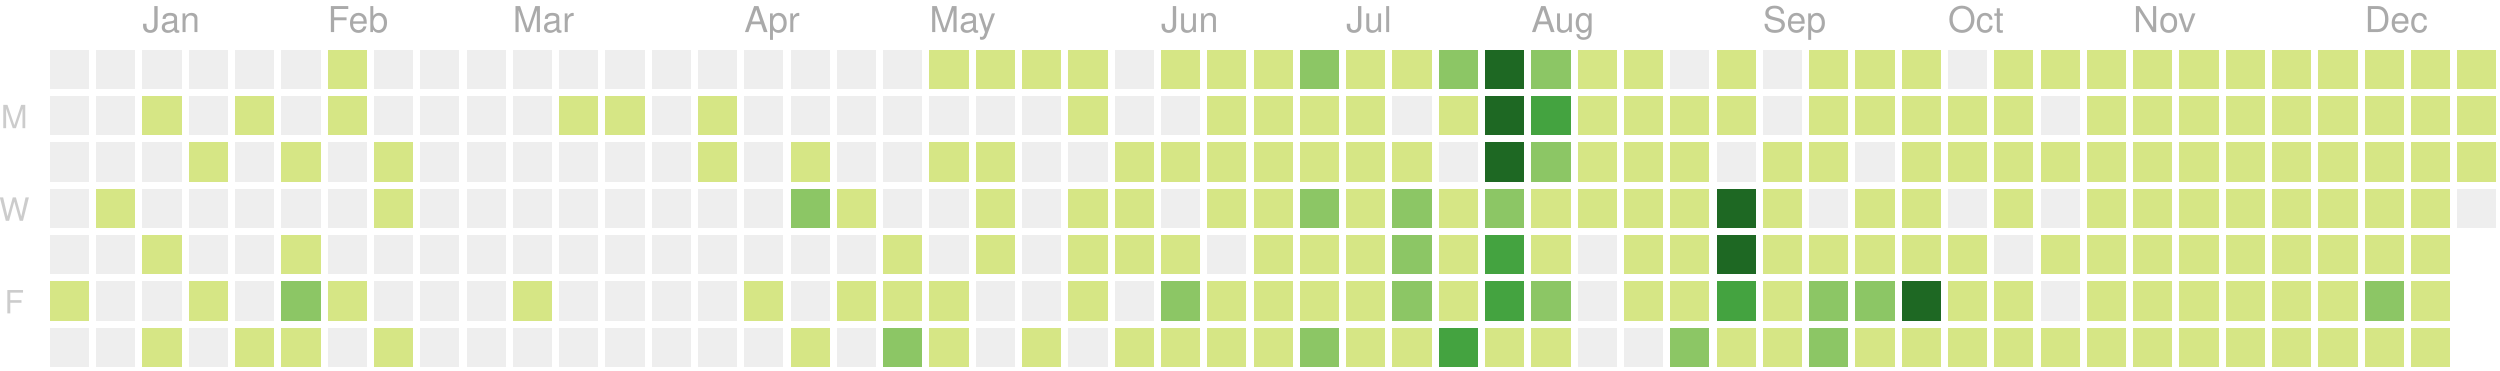
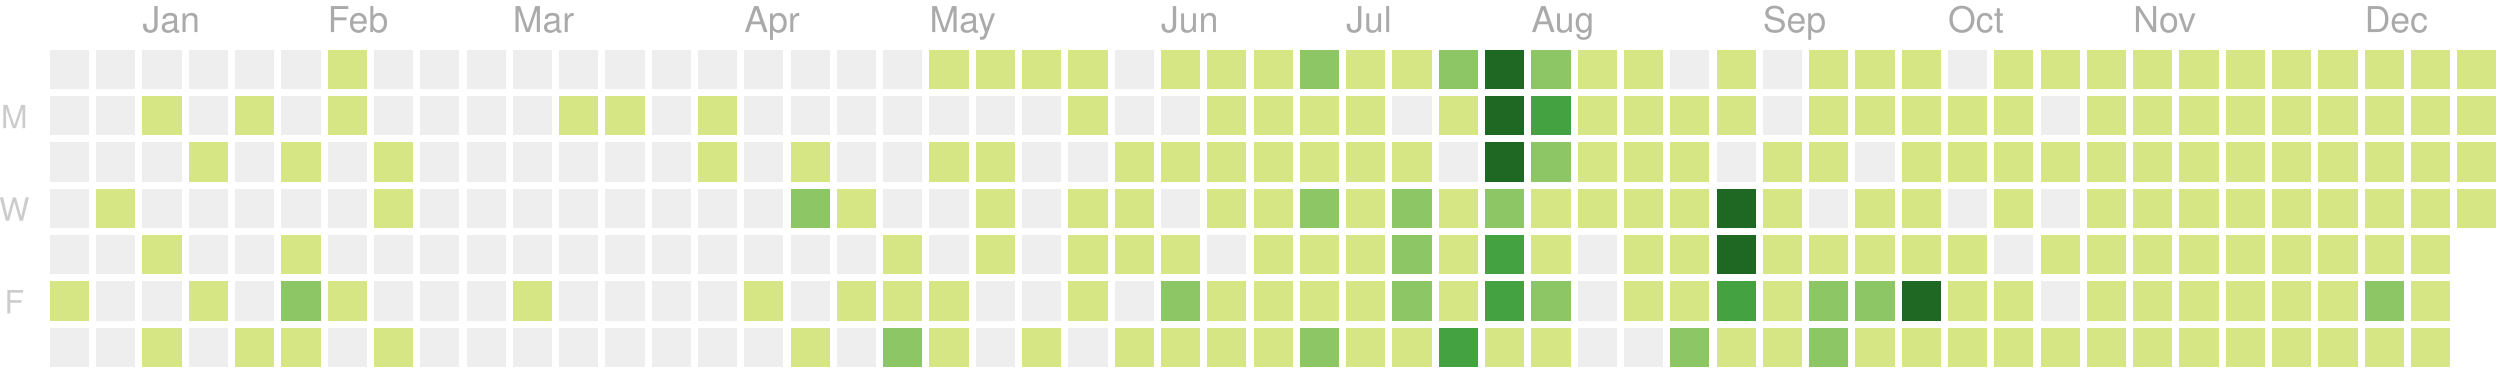
<svg xmlns="http://www.w3.org/2000/svg" version="1.1" width="702" height="104">
  <rect style="fill:#eeeeee;shape-rendering:crispedges;" data-score="0" data-date="2019-12-22" x="14" y="14" width="11" height="11" />
  <rect style="fill:#eeeeee;shape-rendering:crispedges;" data-score="0" data-date="2019-12-29" x="27" y="14" width="11" height="11" />
  <rect style="fill:#eeeeee;shape-rendering:crispedges;" data-score="0" data-date="2020-01-05" x="40" y="14" width="11" height="11" />
  <rect style="fill:#eeeeee;shape-rendering:crispedges;" data-score="0" data-date="2020-01-12" x="53" y="14" width="11" height="11" />
  <rect style="fill:#eeeeee;shape-rendering:crispedges;" data-score="0" data-date="2020-01-19" x="66" y="14" width="11" height="11" />
  <rect style="fill:#eeeeee;shape-rendering:crispedges;" data-score="0" data-date="2020-01-26" x="79" y="14" width="11" height="11" />
  <rect style="fill:#d6e685;shape-rendering:crispedges;" data-score="2" data-date="2020-02-02" x="92" y="14" width="11" height="11" />
  <rect style="fill:#eeeeee;shape-rendering:crispedges;" data-score="0" data-date="2020-02-09" x="105" y="14" width="11" height="11" />
  <rect style="fill:#eeeeee;shape-rendering:crispedges;" data-score="0" data-date="2020-02-16" x="118" y="14" width="11" height="11" />
  <rect style="fill:#eeeeee;shape-rendering:crispedges;" data-score="0" data-date="2020-02-23" x="131" y="14" width="11" height="11" />
  <rect style="fill:#eeeeee;shape-rendering:crispedges;" data-score="0" data-date="2020-03-01" x="144" y="14" width="11" height="11" />
  <rect style="fill:#eeeeee;shape-rendering:crispedges;" data-score="0" data-date="2020-03-08" x="157" y="14" width="11" height="11" />
  <rect style="fill:#eeeeee;shape-rendering:crispedges;" data-score="0" data-date="2020-03-15" x="170" y="14" width="11" height="11" />
  <rect style="fill:#eeeeee;shape-rendering:crispedges;" data-score="0" data-date="2020-03-22" x="183" y="14" width="11" height="11" />
  <rect style="fill:#eeeeee;shape-rendering:crispedges;" data-score="0" data-date="2020-03-29" x="196" y="14" width="11" height="11" />
  <rect style="fill:#eeeeee;shape-rendering:crispedges;" data-score="0" data-date="2020-04-05" x="209" y="14" width="11" height="11" />
  <rect style="fill:#eeeeee;shape-rendering:crispedges;" data-score="0" data-date="2020-04-12" x="222" y="14" width="11" height="11" />
  <rect style="fill:#eeeeee;shape-rendering:crispedges;" data-score="0" data-date="2020-04-19" x="235" y="14" width="11" height="11" />
  <rect style="fill:#eeeeee;shape-rendering:crispedges;" data-score="0" data-date="2020-04-26" x="248" y="14" width="11" height="11" />
  <rect style="fill:#d6e685;shape-rendering:crispedges;" data-score="20" data-date="2020-05-03" x="261" y="14" width="11" height="11" />
  <rect style="fill:#d6e685;shape-rendering:crispedges;" data-score="4" data-date="2020-05-10" x="274" y="14" width="11" height="11" />
  <rect style="fill:#d6e685;shape-rendering:crispedges;" data-score="4" data-date="2020-05-17" x="287" y="14" width="11" height="11" />
  <rect style="fill:#d6e685;shape-rendering:crispedges;" data-score="3" data-date="2020-05-24" x="300" y="14" width="11" height="11" />
  <rect style="fill:#eeeeee;shape-rendering:crispedges;" data-score="0" data-date="2020-05-31" x="313" y="14" width="11" height="11" />
  <rect style="fill:#d6e685;shape-rendering:crispedges;" data-score="25" data-date="2020-06-07" x="326" y="14" width="11" height="11" />
  <rect style="fill:#d6e685;shape-rendering:crispedges;" data-score="20" data-date="2020-06-14" x="339" y="14" width="11" height="11" />
  <rect style="fill:#d6e685;shape-rendering:crispedges;" data-score="8" data-date="2020-06-21" x="352" y="14" width="11" height="11" />
  <rect style="fill:#8cc665;shape-rendering:crispedges;" data-score="28" data-date="2020-06-28" x="365" y="14" width="11" height="11" />
  <rect style="fill:#d6e685;shape-rendering:crispedges;" data-score="20" data-date="2020-07-05" x="378" y="14" width="11" height="11" />
  <rect style="fill:#d6e685;shape-rendering:crispedges;" data-score="3" data-date="2020-07-12" x="391" y="14" width="11" height="11" />
  <rect style="fill:#8cc665;shape-rendering:crispedges;" data-score="45" data-date="2020-07-19" x="404" y="14" width="11" height="11" />
  <rect style="fill:#1e6823;shape-rendering:crispedges;" data-score="84" data-date="2020-07-26" x="417" y="14" width="11" height="11" />
  <rect style="fill:#8cc665;shape-rendering:crispedges;" data-score="41" data-date="2020-08-02" x="430" y="14" width="11" height="11" />
  <rect style="fill:#d6e685;shape-rendering:crispedges;" data-score="13" data-date="2020-08-09" x="443" y="14" width="11" height="11" />
  <rect style="fill:#d6e685;shape-rendering:crispedges;" data-score="13" data-date="2020-08-16" x="456" y="14" width="11" height="11" />
  <rect style="fill:#eeeeee;shape-rendering:crispedges;" data-score="0" data-date="2020-08-23" x="469" y="14" width="11" height="11" />
  <rect style="fill:#d6e685;shape-rendering:crispedges;" data-score="5" data-date="2020-08-30" x="482" y="14" width="11" height="11" />
  <rect style="fill:#eeeeee;shape-rendering:crispedges;" data-score="0" data-date="2020-09-06" x="495" y="14" width="11" height="11" />
  <rect style="fill:#d6e685;shape-rendering:crispedges;" data-score="2" data-date="2020-09-13" x="508" y="14" width="11" height="11" />
  <rect style="fill:#d6e685;shape-rendering:crispedges;" data-score="17" data-date="2020-09-20" x="521" y="14" width="11" height="11" />
  <rect style="fill:#d6e685;shape-rendering:crispedges;" data-score="6" data-date="2020-09-27" x="534" y="14" width="11" height="11" />
  <rect style="fill:#eeeeee;shape-rendering:crispedges;" data-score="0" data-date="2020-10-04" x="547" y="14" width="11" height="11" />
  <rect style="fill:#d6e685;shape-rendering:crispedges;" data-score="1" data-date="2020-10-11" x="560" y="14" width="11" height="11" />
  <rect style="fill:#d6e685;shape-rendering:crispedges;" data-score="18" data-date="2020-10-18" x="573" y="14" width="11" height="11" />
  <rect style="fill:#d6e685;shape-rendering:crispedges;" data-score="11" data-date="2020-10-25" x="586" y="14" width="11" height="11" />
  <rect style="fill:#d6e685;shape-rendering:crispedges;" data-score="1" data-date="2020-11-01" x="599" y="14" width="11" height="11" />
  <rect style="fill:#d6e685;shape-rendering:crispedges;" data-score="1" data-date="2020-11-08" x="612" y="14" width="11" height="11" />
  <rect style="fill:#d6e685;shape-rendering:crispedges;" data-score="14" data-date="2020-11-15" x="625" y="14" width="11" height="11" />
  <rect style="fill:#d6e685;shape-rendering:crispedges;" data-score="4" data-date="2020-11-22" x="638" y="14" width="11" height="11" />
  <rect style="fill:#d6e685;shape-rendering:crispedges;" data-score="1" data-date="2020-11-29" x="651" y="14" width="11" height="11" />
  <rect style="fill:#d6e685;shape-rendering:crispedges;" data-score="1" data-date="2020-12-06" x="664" y="14" width="11" height="11" />
  <rect style="fill:#d6e685;shape-rendering:crispedges;" data-score="17" data-date="2020-12-13" x="677" y="14" width="11" height="11" />
  <rect style="fill:#d6e685;shape-rendering:crispedges;" data-score="3" data-date="2020-12-20" x="690" y="14" width="11" height="11" />
  <rect style="fill:#eeeeee;shape-rendering:crispedges;" data-score="0" data-date="2019-12-23" x="14" y="27" width="11" height="11" />
  <rect style="fill:#eeeeee;shape-rendering:crispedges;" data-score="0" data-date="2019-12-30" x="27" y="27" width="11" height="11" />
  <rect style="fill:#d6e685;shape-rendering:crispedges;" data-score="2" data-date="2020-01-06" x="40" y="27" width="11" height="11" />
  <rect style="fill:#eeeeee;shape-rendering:crispedges;" data-score="0" data-date="2020-01-13" x="53" y="27" width="11" height="11" />
  <rect style="fill:#d6e685;shape-rendering:crispedges;" data-score="1" data-date="2020-01-20" x="66" y="27" width="11" height="11" />
  <rect style="fill:#eeeeee;shape-rendering:crispedges;" data-score="0" data-date="2020-01-27" x="79" y="27" width="11" height="11" />
  <rect style="fill:#d6e685;shape-rendering:crispedges;" data-score="10" data-date="2020-02-03" x="92" y="27" width="11" height="11" />
  <rect style="fill:#eeeeee;shape-rendering:crispedges;" data-score="0" data-date="2020-02-10" x="105" y="27" width="11" height="11" />
  <rect style="fill:#eeeeee;shape-rendering:crispedges;" data-score="0" data-date="2020-02-17" x="118" y="27" width="11" height="11" />
  <rect style="fill:#eeeeee;shape-rendering:crispedges;" data-score="0" data-date="2020-02-24" x="131" y="27" width="11" height="11" />
  <rect style="fill:#eeeeee;shape-rendering:crispedges;" data-score="0" data-date="2020-03-02" x="144" y="27" width="11" height="11" />
  <rect style="fill:#d6e685;shape-rendering:crispedges;" data-score="2" data-date="2020-03-09" x="157" y="27" width="11" height="11" />
  <rect style="fill:#d6e685;shape-rendering:crispedges;" data-score="1" data-date="2020-03-16" x="170" y="27" width="11" height="11" />
  <rect style="fill:#eeeeee;shape-rendering:crispedges;" data-score="0" data-date="2020-03-23" x="183" y="27" width="11" height="11" />
  <rect style="fill:#d6e685;shape-rendering:crispedges;" data-score="8" data-date="2020-03-30" x="196" y="27" width="11" height="11" />
  <rect style="fill:#eeeeee;shape-rendering:crispedges;" data-score="0" data-date="2020-04-06" x="209" y="27" width="11" height="11" />
  <rect style="fill:#eeeeee;shape-rendering:crispedges;" data-score="0" data-date="2020-04-13" x="222" y="27" width="11" height="11" />
  <rect style="fill:#eeeeee;shape-rendering:crispedges;" data-score="0" data-date="2020-04-20" x="235" y="27" width="11" height="11" />
  <rect style="fill:#eeeeee;shape-rendering:crispedges;" data-score="0" data-date="2020-04-27" x="248" y="27" width="11" height="11" />
  <rect style="fill:#eeeeee;shape-rendering:crispedges;" data-score="0" data-date="2020-05-04" x="261" y="27" width="11" height="11" />
  <rect style="fill:#eeeeee;shape-rendering:crispedges;" data-score="0" data-date="2020-05-11" x="274" y="27" width="11" height="11" />
  <rect style="fill:#eeeeee;shape-rendering:crispedges;" data-score="0" data-date="2020-05-18" x="287" y="27" width="11" height="11" />
  <rect style="fill:#d6e685;shape-rendering:crispedges;" data-score="3" data-date="2020-05-25" x="300" y="27" width="11" height="11" />
  <rect style="fill:#eeeeee;shape-rendering:crispedges;" data-score="0" data-date="2020-06-01" x="313" y="27" width="11" height="11" />
  <rect style="fill:#eeeeee;shape-rendering:crispedges;" data-score="0" data-date="2020-06-08" x="326" y="27" width="11" height="11" />
  <rect style="fill:#d6e685;shape-rendering:crispedges;" data-score="2" data-date="2020-06-15" x="339" y="27" width="11" height="11" />
  <rect style="fill:#d6e685;shape-rendering:crispedges;" data-score="15" data-date="2020-06-22" x="352" y="27" width="11" height="11" />
  <rect style="fill:#d6e685;shape-rendering:crispedges;" data-score="16" data-date="2020-06-29" x="365" y="27" width="11" height="11" />
  <rect style="fill:#d6e685;shape-rendering:crispedges;" data-score="12" data-date="2020-07-06" x="378" y="27" width="11" height="11" />
  <rect style="fill:#eeeeee;shape-rendering:crispedges;" data-score="0" data-date="2020-07-13" x="391" y="27" width="11" height="11" />
  <rect style="fill:#d6e685;shape-rendering:crispedges;" data-score="8" data-date="2020-07-20" x="404" y="27" width="11" height="11" />
  <rect style="fill:#1e6823;shape-rendering:crispedges;" data-score="107" data-date="2020-07-27" x="417" y="27" width="11" height="11" />
  <rect style="fill:#44a340;shape-rendering:crispedges;" data-score="58" data-date="2020-08-03" x="430" y="27" width="11" height="11" />
  <rect style="fill:#d6e685;shape-rendering:crispedges;" data-score="2" data-date="2020-08-10" x="443" y="27" width="11" height="11" />
  <rect style="fill:#d6e685;shape-rendering:crispedges;" data-score="22" data-date="2020-08-17" x="456" y="27" width="11" height="11" />
  <rect style="fill:#d6e685;shape-rendering:crispedges;" data-score="1" data-date="2020-08-24" x="469" y="27" width="11" height="11" />
  <rect style="fill:#d6e685;shape-rendering:crispedges;" data-score="2" data-date="2020-08-31" x="482" y="27" width="11" height="11" />
  <rect style="fill:#eeeeee;shape-rendering:crispedges;" data-score="0" data-date="2020-09-07" x="495" y="27" width="11" height="11" />
  <rect style="fill:#d6e685;shape-rendering:crispedges;" data-score="7" data-date="2020-09-14" x="508" y="27" width="11" height="11" />
  <rect style="fill:#d6e685;shape-rendering:crispedges;" data-score="1" data-date="2020-09-21" x="521" y="27" width="11" height="11" />
  <rect style="fill:#d6e685;shape-rendering:crispedges;" data-score="3" data-date="2020-09-28" x="534" y="27" width="11" height="11" />
  <rect style="fill:#d6e685;shape-rendering:crispedges;" data-score="3" data-date="2020-10-05" x="547" y="27" width="11" height="11" />
  <rect style="fill:#d6e685;shape-rendering:crispedges;" data-score="3" data-date="2020-10-12" x="560" y="27" width="11" height="11" />
  <rect style="fill:#eeeeee;shape-rendering:crispedges;" data-score="0" data-date="2020-10-19" x="573" y="27" width="11" height="11" />
  <rect style="fill:#d6e685;shape-rendering:crispedges;" data-score="4" data-date="2020-10-26" x="586" y="27" width="11" height="11" />
  <rect style="fill:#d6e685;shape-rendering:crispedges;" data-score="20" data-date="2020-11-02" x="599" y="27" width="11" height="11" />
  <rect style="fill:#d6e685;shape-rendering:crispedges;" data-score="2" data-date="2020-11-09" x="612" y="27" width="11" height="11" />
  <rect style="fill:#d6e685;shape-rendering:crispedges;" data-score="13" data-date="2020-11-16" x="625" y="27" width="11" height="11" />
  <rect style="fill:#d6e685;shape-rendering:crispedges;" data-score="3" data-date="2020-11-23" x="638" y="27" width="11" height="11" />
  <rect style="fill:#d6e685;shape-rendering:crispedges;" data-score="5" data-date="2020-11-30" x="651" y="27" width="11" height="11" />
  <rect style="fill:#d6e685;shape-rendering:crispedges;" data-score="10" data-date="2020-12-07" x="664" y="27" width="11" height="11" />
  <rect style="fill:#d6e685;shape-rendering:crispedges;" data-score="1" data-date="2020-12-14" x="677" y="27" width="11" height="11" />
  <rect style="fill:#d6e685;shape-rendering:crispedges;" data-score="1" data-date="2020-12-21" x="690" y="27" width="11" height="11" />
  <rect style="fill:#eeeeee;shape-rendering:crispedges;" data-score="0" data-date="2019-12-24" x="14" y="40" width="11" height="11" />
  <rect style="fill:#eeeeee;shape-rendering:crispedges;" data-score="0" data-date="2019-12-31" x="27" y="40" width="11" height="11" />
  <rect style="fill:#eeeeee;shape-rendering:crispedges;" data-score="0" data-date="2020-01-07" x="40" y="40" width="11" height="11" />
  <rect style="fill:#d6e685;shape-rendering:crispedges;" data-score="1" data-date="2020-01-14" x="53" y="40" width="11" height="11" />
  <rect style="fill:#eeeeee;shape-rendering:crispedges;" data-score="0" data-date="2020-01-21" x="66" y="40" width="11" height="11" />
  <rect style="fill:#d6e685;shape-rendering:crispedges;" data-score="20" data-date="2020-01-28" x="79" y="40" width="11" height="11" />
  <rect style="fill:#eeeeee;shape-rendering:crispedges;" data-score="0" data-date="2020-02-04" x="92" y="40" width="11" height="11" />
  <rect style="fill:#d6e685;shape-rendering:crispedges;" data-score="2" data-date="2020-02-11" x="105" y="40" width="11" height="11" />
  <rect style="fill:#eeeeee;shape-rendering:crispedges;" data-score="0" data-date="2020-02-18" x="118" y="40" width="11" height="11" />
  <rect style="fill:#eeeeee;shape-rendering:crispedges;" data-score="0" data-date="2020-02-25" x="131" y="40" width="11" height="11" />
  <rect style="fill:#eeeeee;shape-rendering:crispedges;" data-score="0" data-date="2020-03-03" x="144" y="40" width="11" height="11" />
  <rect style="fill:#eeeeee;shape-rendering:crispedges;" data-score="0" data-date="2020-03-10" x="157" y="40" width="11" height="11" />
  <rect style="fill:#eeeeee;shape-rendering:crispedges;" data-score="0" data-date="2020-03-17" x="170" y="40" width="11" height="11" />
  <rect style="fill:#eeeeee;shape-rendering:crispedges;" data-score="0" data-date="2020-03-24" x="183" y="40" width="11" height="11" />
  <rect style="fill:#d6e685;shape-rendering:crispedges;" data-score="3" data-date="2020-03-31" x="196" y="40" width="11" height="11" />
  <rect style="fill:#eeeeee;shape-rendering:crispedges;" data-score="0" data-date="2020-04-07" x="209" y="40" width="11" height="11" />
  <rect style="fill:#d6e685;shape-rendering:crispedges;" data-score="14" data-date="2020-04-14" x="222" y="40" width="11" height="11" />
  <rect style="fill:#eeeeee;shape-rendering:crispedges;" data-score="0" data-date="2020-04-21" x="235" y="40" width="11" height="11" />
  <rect style="fill:#eeeeee;shape-rendering:crispedges;" data-score="0" data-date="2020-04-28" x="248" y="40" width="11" height="11" />
  <rect style="fill:#d6e685;shape-rendering:crispedges;" data-score="3" data-date="2020-05-05" x="261" y="40" width="11" height="11" />
  <rect style="fill:#d6e685;shape-rendering:crispedges;" data-score="2" data-date="2020-05-12" x="274" y="40" width="11" height="11" />
  <rect style="fill:#eeeeee;shape-rendering:crispedges;" data-score="0" data-date="2020-05-19" x="287" y="40" width="11" height="11" />
  <rect style="fill:#eeeeee;shape-rendering:crispedges;" data-score="0" data-date="2020-05-26" x="300" y="40" width="11" height="11" />
  <rect style="fill:#d6e685;shape-rendering:crispedges;" data-score="2" data-date="2020-06-02" x="313" y="40" width="11" height="11" />
  <rect style="fill:#d6e685;shape-rendering:crispedges;" data-score="4" data-date="2020-06-09" x="326" y="40" width="11" height="11" />
  <rect style="fill:#d6e685;shape-rendering:crispedges;" data-score="9" data-date="2020-06-16" x="339" y="40" width="11" height="11" />
  <rect style="fill:#d6e685;shape-rendering:crispedges;" data-score="16" data-date="2020-06-23" x="352" y="40" width="11" height="11" />
  <rect style="fill:#d6e685;shape-rendering:crispedges;" data-score="7" data-date="2020-06-30" x="365" y="40" width="11" height="11" />
  <rect style="fill:#d6e685;shape-rendering:crispedges;" data-score="17" data-date="2020-07-07" x="378" y="40" width="11" height="11" />
  <rect style="fill:#d6e685;shape-rendering:crispedges;" data-score="4" data-date="2020-07-14" x="391" y="40" width="11" height="11" />
  <rect style="fill:#eeeeee;shape-rendering:crispedges;" data-score="0" data-date="2020-07-21" x="404" y="40" width="11" height="11" />
  <rect style="fill:#1e6823;shape-rendering:crispedges;" data-score="84" data-date="2020-07-28" x="417" y="40" width="11" height="11" />
  <rect style="fill:#8cc665;shape-rendering:crispedges;" data-score="30" data-date="2020-08-04" x="430" y="40" width="11" height="11" />
  <rect style="fill:#d6e685;shape-rendering:crispedges;" data-score="3" data-date="2020-08-11" x="443" y="40" width="11" height="11" />
  <rect style="fill:#d6e685;shape-rendering:crispedges;" data-score="10" data-date="2020-08-18" x="456" y="40" width="11" height="11" />
  <rect style="fill:#d6e685;shape-rendering:crispedges;" data-score="5" data-date="2020-08-25" x="469" y="40" width="11" height="11" />
  <rect style="fill:#eeeeee;shape-rendering:crispedges;" data-score="0" data-date="2020-09-01" x="482" y="40" width="11" height="11" />
  <rect style="fill:#d6e685;shape-rendering:crispedges;" data-score="16" data-date="2020-09-08" x="495" y="40" width="11" height="11" />
  <rect style="fill:#d6e685;shape-rendering:crispedges;" data-score="8" data-date="2020-09-15" x="508" y="40" width="11" height="11" />
  <rect style="fill:#eeeeee;shape-rendering:crispedges;" data-score="0" data-date="2020-09-22" x="521" y="40" width="11" height="11" />
  <rect style="fill:#d6e685;shape-rendering:crispedges;" data-score="9" data-date="2020-09-29" x="534" y="40" width="11" height="11" />
  <rect style="fill:#d6e685;shape-rendering:crispedges;" data-score="2" data-date="2020-10-06" x="547" y="40" width="11" height="11" />
  <rect style="fill:#d6e685;shape-rendering:crispedges;" data-score="11" data-date="2020-10-13" x="560" y="40" width="11" height="11" />
  <rect style="fill:#d6e685;shape-rendering:crispedges;" data-score="12" data-date="2020-10-20" x="573" y="40" width="11" height="11" />
  <rect style="fill:#d6e685;shape-rendering:crispedges;" data-score="5" data-date="2020-10-27" x="586" y="40" width="11" height="11" />
  <rect style="fill:#d6e685;shape-rendering:crispedges;" data-score="1" data-date="2020-11-03" x="599" y="40" width="11" height="11" />
  <rect style="fill:#d6e685;shape-rendering:crispedges;" data-score="11" data-date="2020-11-10" x="612" y="40" width="11" height="11" />
  <rect style="fill:#d6e685;shape-rendering:crispedges;" data-score="11" data-date="2020-11-17" x="625" y="40" width="11" height="11" />
  <rect style="fill:#d6e685;shape-rendering:crispedges;" data-score="1" data-date="2020-11-24" x="638" y="40" width="11" height="11" />
  <rect style="fill:#d6e685;shape-rendering:crispedges;" data-score="1" data-date="2020-12-01" x="651" y="40" width="11" height="11" />
  <rect style="fill:#d6e685;shape-rendering:crispedges;" data-score="7" data-date="2020-12-08" x="664" y="40" width="11" height="11" />
  <rect style="fill:#d6e685;shape-rendering:crispedges;" data-score="5" data-date="2020-12-15" x="677" y="40" width="11" height="11" />
  <rect style="fill:#d6e685;shape-rendering:crispedges;" data-score="4" data-date="2020-12-22" x="690" y="40" width="11" height="11" />
  <rect style="fill:#eeeeee;shape-rendering:crispedges;" data-score="0" data-date="2019-12-25" x="14" y="53" width="11" height="11" />
  <rect style="fill:#d6e685;shape-rendering:crispedges;" data-score="1" data-date="2020-01-01" x="27" y="53" width="11" height="11" />
  <rect style="fill:#eeeeee;shape-rendering:crispedges;" data-score="0" data-date="2020-01-08" x="40" y="53" width="11" height="11" />
  <rect style="fill:#eeeeee;shape-rendering:crispedges;" data-score="0" data-date="2020-01-15" x="53" y="53" width="11" height="11" />
  <rect style="fill:#eeeeee;shape-rendering:crispedges;" data-score="0" data-date="2020-01-22" x="66" y="53" width="11" height="11" />
  <rect style="fill:#eeeeee;shape-rendering:crispedges;" data-score="0" data-date="2020-01-29" x="79" y="53" width="11" height="11" />
  <rect style="fill:#eeeeee;shape-rendering:crispedges;" data-score="0" data-date="2020-02-05" x="92" y="53" width="11" height="11" />
  <rect style="fill:#d6e685;shape-rendering:crispedges;" data-score="3" data-date="2020-02-12" x="105" y="53" width="11" height="11" />
  <rect style="fill:#eeeeee;shape-rendering:crispedges;" data-score="0" data-date="2020-02-19" x="118" y="53" width="11" height="11" />
  <rect style="fill:#eeeeee;shape-rendering:crispedges;" data-score="0" data-date="2020-02-26" x="131" y="53" width="11" height="11" />
  <rect style="fill:#eeeeee;shape-rendering:crispedges;" data-score="0" data-date="2020-03-04" x="144" y="53" width="11" height="11" />
  <rect style="fill:#eeeeee;shape-rendering:crispedges;" data-score="0" data-date="2020-03-11" x="157" y="53" width="11" height="11" />
  <rect style="fill:#eeeeee;shape-rendering:crispedges;" data-score="0" data-date="2020-03-18" x="170" y="53" width="11" height="11" />
  <rect style="fill:#eeeeee;shape-rendering:crispedges;" data-score="0" data-date="2020-03-25" x="183" y="53" width="11" height="11" />
  <rect style="fill:#eeeeee;shape-rendering:crispedges;" data-score="0" data-date="2020-04-01" x="196" y="53" width="11" height="11" />
  <rect style="fill:#eeeeee;shape-rendering:crispedges;" data-score="0" data-date="2020-04-08" x="209" y="53" width="11" height="11" />
  <rect style="fill:#8cc665;shape-rendering:crispedges;" data-score="30" data-date="2020-04-15" x="222" y="53" width="11" height="11" />
  <rect style="fill:#d6e685;shape-rendering:crispedges;" data-score="1" data-date="2020-04-22" x="235" y="53" width="11" height="11" />
  <rect style="fill:#eeeeee;shape-rendering:crispedges;" data-score="0" data-date="2020-04-29" x="248" y="53" width="11" height="11" />
  <rect style="fill:#eeeeee;shape-rendering:crispedges;" data-score="0" data-date="2020-05-06" x="261" y="53" width="11" height="11" />
  <rect style="fill:#d6e685;shape-rendering:crispedges;" data-score="3" data-date="2020-05-13" x="274" y="53" width="11" height="11" />
  <rect style="fill:#eeeeee;shape-rendering:crispedges;" data-score="0" data-date="2020-05-20" x="287" y="53" width="11" height="11" />
  <rect style="fill:#d6e685;shape-rendering:crispedges;" data-score="1" data-date="2020-05-27" x="300" y="53" width="11" height="11" />
  <rect style="fill:#d6e685;shape-rendering:crispedges;" data-score="2" data-date="2020-06-03" x="313" y="53" width="11" height="11" />
  <rect style="fill:#eeeeee;shape-rendering:crispedges;" data-score="0" data-date="2020-06-10" x="326" y="53" width="11" height="11" />
  <rect style="fill:#d6e685;shape-rendering:crispedges;" data-score="5" data-date="2020-06-17" x="339" y="53" width="11" height="11" />
  <rect style="fill:#d6e685;shape-rendering:crispedges;" data-score="2" data-date="2020-06-24" x="352" y="53" width="11" height="11" />
  <rect style="fill:#8cc665;shape-rendering:crispedges;" data-score="32" data-date="2020-07-01" x="365" y="53" width="11" height="11" />
  <rect style="fill:#d6e685;shape-rendering:crispedges;" data-score="14" data-date="2020-07-08" x="378" y="53" width="11" height="11" />
  <rect style="fill:#8cc665;shape-rendering:crispedges;" data-score="26" data-date="2020-07-15" x="391" y="53" width="11" height="11" />
  <rect style="fill:#d6e685;shape-rendering:crispedges;" data-score="2" data-date="2020-07-22" x="404" y="53" width="11" height="11" />
  <rect style="fill:#8cc665;shape-rendering:crispedges;" data-score="45" data-date="2020-07-29" x="417" y="53" width="11" height="11" />
  <rect style="fill:#d6e685;shape-rendering:crispedges;" data-score="19" data-date="2020-08-05" x="430" y="53" width="11" height="11" />
  <rect style="fill:#d6e685;shape-rendering:crispedges;" data-score="2" data-date="2020-08-12" x="443" y="53" width="11" height="11" />
  <rect style="fill:#d6e685;shape-rendering:crispedges;" data-score="15" data-date="2020-08-19" x="456" y="53" width="11" height="11" />
  <rect style="fill:#d6e685;shape-rendering:crispedges;" data-score="20" data-date="2020-08-26" x="469" y="53" width="11" height="11" />
  <rect style="fill:#1e6823;shape-rendering:crispedges;" data-score="147" data-date="2020-09-02" x="482" y="53" width="11" height="11" />
  <rect style="fill:#d6e685;shape-rendering:crispedges;" data-score="7" data-date="2020-09-09" x="495" y="53" width="11" height="11" />
  <rect style="fill:#eeeeee;shape-rendering:crispedges;" data-score="0" data-date="2020-09-16" x="508" y="53" width="11" height="11" />
  <rect style="fill:#d6e685;shape-rendering:crispedges;" data-score="1" data-date="2020-09-23" x="521" y="53" width="11" height="11" />
  <rect style="fill:#d6e685;shape-rendering:crispedges;" data-score="3" data-date="2020-09-30" x="534" y="53" width="11" height="11" />
  <rect style="fill:#eeeeee;shape-rendering:crispedges;" data-score="0" data-date="2020-10-07" x="547" y="53" width="11" height="11" />
  <rect style="fill:#d6e685;shape-rendering:crispedges;" data-score="3" data-date="2020-10-14" x="560" y="53" width="11" height="11" />
  <rect style="fill:#eeeeee;shape-rendering:crispedges;" data-score="0" data-date="2020-10-21" x="573" y="53" width="11" height="11" />
  <rect style="fill:#d6e685;shape-rendering:crispedges;" data-score="11" data-date="2020-10-28" x="586" y="53" width="11" height="11" />
  <rect style="fill:#d6e685;shape-rendering:crispedges;" data-score="3" data-date="2020-11-04" x="599" y="53" width="11" height="11" />
  <rect style="fill:#d6e685;shape-rendering:crispedges;" data-score="1" data-date="2020-11-11" x="612" y="53" width="11" height="11" />
  <rect style="fill:#d6e685;shape-rendering:crispedges;" data-score="3" data-date="2020-11-18" x="625" y="53" width="11" height="11" />
  <rect style="fill:#d6e685;shape-rendering:crispedges;" data-score="14" data-date="2020-11-25" x="638" y="53" width="11" height="11" />
  <rect style="fill:#d6e685;shape-rendering:crispedges;" data-score="1" data-date="2020-12-02" x="651" y="53" width="11" height="11" />
  <rect style="fill:#d6e685;shape-rendering:crispedges;" data-score="1" data-date="2020-12-09" x="664" y="53" width="11" height="11" />
  <rect style="fill:#d6e685;shape-rendering:crispedges;" data-score="2" data-date="2020-12-16" x="677" y="53" width="11" height="11" />
-   <rect style="fill:#eeeeee;shape-rendering:crispedges;" data-score="0" data-date="2020-12-23" x="690" y="53" width="11" height="11" />
+   <rect style="fill:#d6e685;shape-rendering:crispedges;" data-score="6" data-date="2020-12-23" x="690" y="53" width="11" height="11" />
  <rect style="fill:#eeeeee;shape-rendering:crispedges;" data-score="0" data-date="2019-12-26" x="14" y="66" width="11" height="11" />
  <rect style="fill:#eeeeee;shape-rendering:crispedges;" data-score="0" data-date="2020-01-02" x="27" y="66" width="11" height="11" />
  <rect style="fill:#d6e685;shape-rendering:crispedges;" data-score="1" data-date="2020-01-09" x="40" y="66" width="11" height="11" />
  <rect style="fill:#eeeeee;shape-rendering:crispedges;" data-score="0" data-date="2020-01-16" x="53" y="66" width="11" height="11" />
  <rect style="fill:#eeeeee;shape-rendering:crispedges;" data-score="0" data-date="2020-01-23" x="66" y="66" width="11" height="11" />
  <rect style="fill:#d6e685;shape-rendering:crispedges;" data-score="8" data-date="2020-01-30" x="79" y="66" width="11" height="11" />
  <rect style="fill:#eeeeee;shape-rendering:crispedges;" data-score="0" data-date="2020-02-06" x="92" y="66" width="11" height="11" />
  <rect style="fill:#eeeeee;shape-rendering:crispedges;" data-score="0" data-date="2020-02-13" x="105" y="66" width="11" height="11" />
  <rect style="fill:#eeeeee;shape-rendering:crispedges;" data-score="0" data-date="2020-02-20" x="118" y="66" width="11" height="11" />
  <rect style="fill:#eeeeee;shape-rendering:crispedges;" data-score="0" data-date="2020-02-27" x="131" y="66" width="11" height="11" />
  <rect style="fill:#eeeeee;shape-rendering:crispedges;" data-score="0" data-date="2020-03-05" x="144" y="66" width="11" height="11" />
  <rect style="fill:#eeeeee;shape-rendering:crispedges;" data-score="0" data-date="2020-03-12" x="157" y="66" width="11" height="11" />
  <rect style="fill:#eeeeee;shape-rendering:crispedges;" data-score="0" data-date="2020-03-19" x="170" y="66" width="11" height="11" />
  <rect style="fill:#eeeeee;shape-rendering:crispedges;" data-score="0" data-date="2020-03-26" x="183" y="66" width="11" height="11" />
  <rect style="fill:#eeeeee;shape-rendering:crispedges;" data-score="0" data-date="2020-04-02" x="196" y="66" width="11" height="11" />
  <rect style="fill:#eeeeee;shape-rendering:crispedges;" data-score="0" data-date="2020-04-09" x="209" y="66" width="11" height="11" />
  <rect style="fill:#eeeeee;shape-rendering:crispedges;" data-score="0" data-date="2020-04-16" x="222" y="66" width="11" height="11" />
  <rect style="fill:#eeeeee;shape-rendering:crispedges;" data-score="0" data-date="2020-04-23" x="235" y="66" width="11" height="11" />
  <rect style="fill:#d6e685;shape-rendering:crispedges;" data-score="1" data-date="2020-04-30" x="248" y="66" width="11" height="11" />
  <rect style="fill:#eeeeee;shape-rendering:crispedges;" data-score="0" data-date="2020-05-07" x="261" y="66" width="11" height="11" />
  <rect style="fill:#d6e685;shape-rendering:crispedges;" data-score="8" data-date="2020-05-14" x="274" y="66" width="11" height="11" />
  <rect style="fill:#eeeeee;shape-rendering:crispedges;" data-score="0" data-date="2020-05-21" x="287" y="66" width="11" height="11" />
  <rect style="fill:#d6e685;shape-rendering:crispedges;" data-score="4" data-date="2020-05-28" x="300" y="66" width="11" height="11" />
  <rect style="fill:#d6e685;shape-rendering:crispedges;" data-score="3" data-date="2020-06-04" x="313" y="66" width="11" height="11" />
  <rect style="fill:#d6e685;shape-rendering:crispedges;" data-score="1" data-date="2020-06-11" x="326" y="66" width="11" height="11" />
  <rect style="fill:#eeeeee;shape-rendering:crispedges;" data-score="0" data-date="2020-06-18" x="339" y="66" width="11" height="11" />
  <rect style="fill:#d6e685;shape-rendering:crispedges;" data-score="3" data-date="2020-06-25" x="352" y="66" width="11" height="11" />
  <rect style="fill:#d6e685;shape-rendering:crispedges;" data-score="9" data-date="2020-07-02" x="365" y="66" width="11" height="11" />
  <rect style="fill:#d6e685;shape-rendering:crispedges;" data-score="17" data-date="2020-07-09" x="378" y="66" width="11" height="11" />
  <rect style="fill:#8cc665;shape-rendering:crispedges;" data-score="27" data-date="2020-07-16" x="391" y="66" width="11" height="11" />
  <rect style="fill:#d6e685;shape-rendering:crispedges;" data-score="3" data-date="2020-07-23" x="404" y="66" width="11" height="11" />
  <rect style="fill:#44a340;shape-rendering:crispedges;" data-score="62" data-date="2020-07-30" x="417" y="66" width="11" height="11" />
  <rect style="fill:#d6e685;shape-rendering:crispedges;" data-score="22" data-date="2020-08-06" x="430" y="66" width="11" height="11" />
  <rect style="fill:#eeeeee;shape-rendering:crispedges;" data-score="0" data-date="2020-08-13" x="443" y="66" width="11" height="11" />
  <rect style="fill:#d6e685;shape-rendering:crispedges;" data-score="4" data-date="2020-08-20" x="456" y="66" width="11" height="11" />
  <rect style="fill:#d6e685;shape-rendering:crispedges;" data-score="3" data-date="2020-08-27" x="469" y="66" width="11" height="11" />
  <rect style="fill:#1e6823;shape-rendering:crispedges;" data-score="103" data-date="2020-09-03" x="482" y="66" width="11" height="11" />
  <rect style="fill:#d6e685;shape-rendering:crispedges;" data-score="2" data-date="2020-09-10" x="495" y="66" width="11" height="11" />
  <rect style="fill:#d6e685;shape-rendering:crispedges;" data-score="4" data-date="2020-09-17" x="508" y="66" width="11" height="11" />
  <rect style="fill:#d6e685;shape-rendering:crispedges;" data-score="25" data-date="2020-09-24" x="521" y="66" width="11" height="11" />
  <rect style="fill:#d6e685;shape-rendering:crispedges;" data-score="2" data-date="2020-10-01" x="534" y="66" width="11" height="11" />
  <rect style="fill:#d6e685;shape-rendering:crispedges;" data-score="6" data-date="2020-10-08" x="547" y="66" width="11" height="11" />
  <rect style="fill:#eeeeee;shape-rendering:crispedges;" data-score="0" data-date="2020-10-15" x="560" y="66" width="11" height="11" />
  <rect style="fill:#d6e685;shape-rendering:crispedges;" data-score="3" data-date="2020-10-22" x="573" y="66" width="11" height="11" />
  <rect style="fill:#d6e685;shape-rendering:crispedges;" data-score="10" data-date="2020-10-29" x="586" y="66" width="11" height="11" />
  <rect style="fill:#d6e685;shape-rendering:crispedges;" data-score="17" data-date="2020-11-05" x="599" y="66" width="11" height="11" />
  <rect style="fill:#d6e685;shape-rendering:crispedges;" data-score="6" data-date="2020-11-12" x="612" y="66" width="11" height="11" />
  <rect style="fill:#d6e685;shape-rendering:crispedges;" data-score="1" data-date="2020-11-19" x="625" y="66" width="11" height="11" />
  <rect style="fill:#d6e685;shape-rendering:crispedges;" data-score="4" data-date="2020-11-26" x="638" y="66" width="11" height="11" />
  <rect style="fill:#d6e685;shape-rendering:crispedges;" data-score="15" data-date="2020-12-03" x="651" y="66" width="11" height="11" />
  <rect style="fill:#d6e685;shape-rendering:crispedges;" data-score="15" data-date="2020-12-10" x="664" y="66" width="11" height="11" />
  <rect style="fill:#d6e685;shape-rendering:crispedges;" data-score="19" data-date="2020-12-17" x="677" y="66" width="11" height="11" />
  <rect style="fill:#d6e685;shape-rendering:crispedges;" data-score="5" data-date="2019-12-27" x="14" y="79" width="11" height="11" />
  <rect style="fill:#eeeeee;shape-rendering:crispedges;" data-score="0" data-date="2020-01-03" x="27" y="79" width="11" height="11" />
  <rect style="fill:#eeeeee;shape-rendering:crispedges;" data-score="0" data-date="2020-01-10" x="40" y="79" width="11" height="11" />
  <rect style="fill:#d6e685;shape-rendering:crispedges;" data-score="1" data-date="2020-01-17" x="53" y="79" width="11" height="11" />
  <rect style="fill:#eeeeee;shape-rendering:crispedges;" data-score="0" data-date="2020-01-24" x="66" y="79" width="11" height="11" />
  <rect style="fill:#8cc665;shape-rendering:crispedges;" data-score="26" data-date="2020-01-31" x="79" y="79" width="11" height="11" />
  <rect style="fill:#d6e685;shape-rendering:crispedges;" data-score="2" data-date="2020-02-07" x="92" y="79" width="11" height="11" />
  <rect style="fill:#eeeeee;shape-rendering:crispedges;" data-score="0" data-date="2020-02-14" x="105" y="79" width="11" height="11" />
  <rect style="fill:#eeeeee;shape-rendering:crispedges;" data-score="0" data-date="2020-02-21" x="118" y="79" width="11" height="11" />
  <rect style="fill:#eeeeee;shape-rendering:crispedges;" data-score="0" data-date="2020-02-28" x="131" y="79" width="11" height="11" />
  <rect style="fill:#d6e685;shape-rendering:crispedges;" data-score="1" data-date="2020-03-06" x="144" y="79" width="11" height="11" />
  <rect style="fill:#eeeeee;shape-rendering:crispedges;" data-score="0" data-date="2020-03-13" x="157" y="79" width="11" height="11" />
  <rect style="fill:#eeeeee;shape-rendering:crispedges;" data-score="0" data-date="2020-03-20" x="170" y="79" width="11" height="11" />
  <rect style="fill:#eeeeee;shape-rendering:crispedges;" data-score="0" data-date="2020-03-27" x="183" y="79" width="11" height="11" />
  <rect style="fill:#eeeeee;shape-rendering:crispedges;" data-score="0" data-date="2020-04-03" x="196" y="79" width="11" height="11" />
  <rect style="fill:#d6e685;shape-rendering:crispedges;" data-score="8" data-date="2020-04-10" x="209" y="79" width="11" height="11" />
  <rect style="fill:#eeeeee;shape-rendering:crispedges;" data-score="0" data-date="2020-04-17" x="222" y="79" width="11" height="11" />
  <rect style="fill:#d6e685;shape-rendering:crispedges;" data-score="6" data-date="2020-04-24" x="235" y="79" width="11" height="11" />
  <rect style="fill:#d6e685;shape-rendering:crispedges;" data-score="7" data-date="2020-05-01" x="248" y="79" width="11" height="11" />
  <rect style="fill:#d6e685;shape-rendering:crispedges;" data-score="5" data-date="2020-05-08" x="261" y="79" width="11" height="11" />
  <rect style="fill:#eeeeee;shape-rendering:crispedges;" data-score="0" data-date="2020-05-15" x="274" y="79" width="11" height="11" />
  <rect style="fill:#eeeeee;shape-rendering:crispedges;" data-score="0" data-date="2020-05-22" x="287" y="79" width="11" height="11" />
  <rect style="fill:#d6e685;shape-rendering:crispedges;" data-score="1" data-date="2020-05-29" x="300" y="79" width="11" height="11" />
  <rect style="fill:#eeeeee;shape-rendering:crispedges;" data-score="0" data-date="2020-06-05" x="313" y="79" width="11" height="11" />
  <rect style="fill:#8cc665;shape-rendering:crispedges;" data-score="36" data-date="2020-06-12" x="326" y="79" width="11" height="11" />
  <rect style="fill:#d6e685;shape-rendering:crispedges;" data-score="1" data-date="2020-06-19" x="339" y="79" width="11" height="11" />
  <rect style="fill:#d6e685;shape-rendering:crispedges;" data-score="6" data-date="2020-06-26" x="352" y="79" width="11" height="11" />
  <rect style="fill:#d6e685;shape-rendering:crispedges;" data-score="11" data-date="2020-07-03" x="365" y="79" width="11" height="11" />
  <rect style="fill:#d6e685;shape-rendering:crispedges;" data-score="3" data-date="2020-07-10" x="378" y="79" width="11" height="11" />
  <rect style="fill:#8cc665;shape-rendering:crispedges;" data-score="41" data-date="2020-07-17" x="391" y="79" width="11" height="11" />
  <rect style="fill:#d6e685;shape-rendering:crispedges;" data-score="6" data-date="2020-07-24" x="404" y="79" width="11" height="11" />
  <rect style="fill:#44a340;shape-rendering:crispedges;" data-score="67" data-date="2020-07-31" x="417" y="79" width="11" height="11" />
  <rect style="fill:#8cc665;shape-rendering:crispedges;" data-score="28" data-date="2020-08-07" x="430" y="79" width="11" height="11" />
  <rect style="fill:#eeeeee;shape-rendering:crispedges;" data-score="0" data-date="2020-08-14" x="443" y="79" width="11" height="11" />
  <rect style="fill:#d6e685;shape-rendering:crispedges;" data-score="1" data-date="2020-08-21" x="456" y="79" width="11" height="11" />
  <rect style="fill:#d6e685;shape-rendering:crispedges;" data-score="3" data-date="2020-08-28" x="469" y="79" width="11" height="11" />
  <rect style="fill:#44a340;shape-rendering:crispedges;" data-score="60" data-date="2020-09-04" x="482" y="79" width="11" height="11" />
  <rect style="fill:#d6e685;shape-rendering:crispedges;" data-score="20" data-date="2020-09-11" x="495" y="79" width="11" height="11" />
  <rect style="fill:#8cc665;shape-rendering:crispedges;" data-score="37" data-date="2020-09-18" x="508" y="79" width="11" height="11" />
  <rect style="fill:#8cc665;shape-rendering:crispedges;" data-score="47" data-date="2020-09-25" x="521" y="79" width="11" height="11" />
  <rect style="fill:#1e6823;shape-rendering:crispedges;" data-score="86" data-date="2020-10-02" x="534" y="79" width="11" height="11" />
  <rect style="fill:#d6e685;shape-rendering:crispedges;" data-score="9" data-date="2020-10-09" x="547" y="79" width="11" height="11" />
  <rect style="fill:#d6e685;shape-rendering:crispedges;" data-score="9" data-date="2020-10-16" x="560" y="79" width="11" height="11" />
  <rect style="fill:#eeeeee;shape-rendering:crispedges;" data-score="0" data-date="2020-10-23" x="573" y="79" width="11" height="11" />
  <rect style="fill:#d6e685;shape-rendering:crispedges;" data-score="1" data-date="2020-10-30" x="586" y="79" width="11" height="11" />
  <rect style="fill:#d6e685;shape-rendering:crispedges;" data-score="1" data-date="2020-11-06" x="599" y="79" width="11" height="11" />
  <rect style="fill:#d6e685;shape-rendering:crispedges;" data-score="7" data-date="2020-11-13" x="612" y="79" width="11" height="11" />
  <rect style="fill:#d6e685;shape-rendering:crispedges;" data-score="19" data-date="2020-11-20" x="625" y="79" width="11" height="11" />
  <rect style="fill:#d6e685;shape-rendering:crispedges;" data-score="5" data-date="2020-11-27" x="638" y="79" width="11" height="11" />
  <rect style="fill:#d6e685;shape-rendering:crispedges;" data-score="16" data-date="2020-12-04" x="651" y="79" width="11" height="11" />
  <rect style="fill:#8cc665;shape-rendering:crispedges;" data-score="29" data-date="2020-12-11" x="664" y="79" width="11" height="11" />
  <rect style="fill:#d6e685;shape-rendering:crispedges;" data-score="3" data-date="2020-12-18" x="677" y="79" width="11" height="11" />
  <rect style="fill:#eeeeee;shape-rendering:crispedges;" data-score="0" data-date="2019-12-28" x="14" y="92" width="11" height="11" />
  <rect style="fill:#eeeeee;shape-rendering:crispedges;" data-score="0" data-date="2020-01-04" x="27" y="92" width="11" height="11" />
  <rect style="fill:#d6e685;shape-rendering:crispedges;" data-score="1" data-date="2020-01-11" x="40" y="92" width="11" height="11" />
  <rect style="fill:#eeeeee;shape-rendering:crispedges;" data-score="0" data-date="2020-01-18" x="53" y="92" width="11" height="11" />
  <rect style="fill:#d6e685;shape-rendering:crispedges;" data-score="3" data-date="2020-01-25" x="66" y="92" width="11" height="11" />
  <rect style="fill:#d6e685;shape-rendering:crispedges;" data-score="2" data-date="2020-02-01" x="79" y="92" width="11" height="11" />
  <rect style="fill:#eeeeee;shape-rendering:crispedges;" data-score="0" data-date="2020-02-08" x="92" y="92" width="11" height="11" />
  <rect style="fill:#d6e685;shape-rendering:crispedges;" data-score="6" data-date="2020-02-15" x="105" y="92" width="11" height="11" />
  <rect style="fill:#eeeeee;shape-rendering:crispedges;" data-score="0" data-date="2020-02-22" x="118" y="92" width="11" height="11" />
  <rect style="fill:#eeeeee;shape-rendering:crispedges;" data-score="0" data-date="2020-02-29" x="131" y="92" width="11" height="11" />
  <rect style="fill:#eeeeee;shape-rendering:crispedges;" data-score="0" data-date="2020-03-07" x="144" y="92" width="11" height="11" />
  <rect style="fill:#eeeeee;shape-rendering:crispedges;" data-score="0" data-date="2020-03-14" x="157" y="92" width="11" height="11" />
  <rect style="fill:#eeeeee;shape-rendering:crispedges;" data-score="0" data-date="2020-03-21" x="170" y="92" width="11" height="11" />
  <rect style="fill:#eeeeee;shape-rendering:crispedges;" data-score="0" data-date="2020-03-28" x="183" y="92" width="11" height="11" />
  <rect style="fill:#eeeeee;shape-rendering:crispedges;" data-score="0" data-date="2020-04-04" x="196" y="92" width="11" height="11" />
  <rect style="fill:#eeeeee;shape-rendering:crispedges;" data-score="0" data-date="2020-04-11" x="209" y="92" width="11" height="11" />
  <rect style="fill:#d6e685;shape-rendering:crispedges;" data-score="1" data-date="2020-04-18" x="222" y="92" width="11" height="11" />
  <rect style="fill:#eeeeee;shape-rendering:crispedges;" data-score="0" data-date="2020-04-25" x="235" y="92" width="11" height="11" />
  <rect style="fill:#8cc665;shape-rendering:crispedges;" data-score="35" data-date="2020-05-02" x="248" y="92" width="11" height="11" />
  <rect style="fill:#d6e685;shape-rendering:crispedges;" data-score="4" data-date="2020-05-09" x="261" y="92" width="11" height="11" />
  <rect style="fill:#eeeeee;shape-rendering:crispedges;" data-score="0" data-date="2020-05-16" x="274" y="92" width="11" height="11" />
  <rect style="fill:#d6e685;shape-rendering:crispedges;" data-score="15" data-date="2020-05-23" x="287" y="92" width="11" height="11" />
  <rect style="fill:#eeeeee;shape-rendering:crispedges;" data-score="0" data-date="2020-05-30" x="300" y="92" width="11" height="11" />
  <rect style="fill:#d6e685;shape-rendering:crispedges;" data-score="1" data-date="2020-06-06" x="313" y="92" width="11" height="11" />
  <rect style="fill:#d6e685;shape-rendering:crispedges;" data-score="7" data-date="2020-06-13" x="326" y="92" width="11" height="11" />
  <rect style="fill:#d6e685;shape-rendering:crispedges;" data-score="16" data-date="2020-06-20" x="339" y="92" width="11" height="11" />
  <rect style="fill:#d6e685;shape-rendering:crispedges;" data-score="6" data-date="2020-06-27" x="352" y="92" width="11" height="11" />
  <rect style="fill:#8cc665;shape-rendering:crispedges;" data-score="31" data-date="2020-07-04" x="365" y="92" width="11" height="11" />
  <rect style="fill:#d6e685;shape-rendering:crispedges;" data-score="10" data-date="2020-07-11" x="378" y="92" width="11" height="11" />
  <rect style="fill:#d6e685;shape-rendering:crispedges;" data-score="10" data-date="2020-07-18" x="391" y="92" width="11" height="11" />
  <rect style="fill:#44a340;shape-rendering:crispedges;" data-score="71" data-date="2020-07-25" x="404" y="92" width="11" height="11" />
  <rect style="fill:#d6e685;shape-rendering:crispedges;" data-score="21" data-date="2020-08-01" x="417" y="92" width="11" height="11" />
  <rect style="fill:#d6e685;shape-rendering:crispedges;" data-score="1" data-date="2020-08-08" x="430" y="92" width="11" height="11" />
  <rect style="fill:#eeeeee;shape-rendering:crispedges;" data-score="0" data-date="2020-08-15" x="443" y="92" width="11" height="11" />
  <rect style="fill:#eeeeee;shape-rendering:crispedges;" data-score="0" data-date="2020-08-22" x="456" y="92" width="11" height="11" />
  <rect style="fill:#8cc665;shape-rendering:crispedges;" data-score="30" data-date="2020-08-29" x="469" y="92" width="11" height="11" />
  <rect style="fill:#d6e685;shape-rendering:crispedges;" data-score="4" data-date="2020-09-05" x="482" y="92" width="11" height="11" />
  <rect style="fill:#d6e685;shape-rendering:crispedges;" data-score="3" data-date="2020-09-12" x="495" y="92" width="11" height="11" />
  <rect style="fill:#8cc665;shape-rendering:crispedges;" data-score="48" data-date="2020-09-19" x="508" y="92" width="11" height="11" />
  <rect style="fill:#d6e685;shape-rendering:crispedges;" data-score="8" data-date="2020-09-26" x="521" y="92" width="11" height="11" />
  <rect style="fill:#d6e685;shape-rendering:crispedges;" data-score="1" data-date="2020-10-03" x="534" y="92" width="11" height="11" />
  <rect style="fill:#d6e685;shape-rendering:crispedges;" data-score="13" data-date="2020-10-10" x="547" y="92" width="11" height="11" />
  <rect style="fill:#d6e685;shape-rendering:crispedges;" data-score="1" data-date="2020-10-17" x="560" y="92" width="11" height="11" />
  <rect style="fill:#d6e685;shape-rendering:crispedges;" data-score="12" data-date="2020-10-24" x="573" y="92" width="11" height="11" />
  <rect style="fill:#d6e685;shape-rendering:crispedges;" data-score="3" data-date="2020-10-31" x="586" y="92" width="11" height="11" />
  <rect style="fill:#d6e685;shape-rendering:crispedges;" data-score="23" data-date="2020-11-07" x="599" y="92" width="11" height="11" />
  <rect style="fill:#d6e685;shape-rendering:crispedges;" data-score="9" data-date="2020-11-14" x="612" y="92" width="11" height="11" />
  <rect style="fill:#d6e685;shape-rendering:crispedges;" data-score="13" data-date="2020-11-21" x="625" y="92" width="11" height="11" />
  <rect style="fill:#d6e685;shape-rendering:crispedges;" data-score="2" data-date="2020-11-28" x="638" y="92" width="11" height="11" />
  <rect style="fill:#d6e685;shape-rendering:crispedges;" data-score="21" data-date="2020-12-05" x="651" y="92" width="11" height="11" />
  <rect style="fill:#d6e685;shape-rendering:crispedges;" data-score="2" data-date="2020-12-12" x="664" y="92" width="11" height="11" />
  <rect style="fill:#d6e685;shape-rendering:crispedges;" data-score="1" data-date="2020-12-19" x="677" y="92" width="11" height="11" />
  <text style="fill:#ccc;text-anchor:middle;text-align:center;font:9px Helvetica, arial, freesans, clean, sans-serif;white-space:nowrap;display:none;" x="4" y="23">S</text>
  <text style="fill:#ccc;text-anchor:middle;text-align:center;font:9px Helvetica, arial, freesans, clean, sans-serif;white-space:nowrap;display:display;" x="4" y="36">M</text>
  <text style="fill:#ccc;text-anchor:middle;text-align:center;font:9px Helvetica, arial, freesans, clean, sans-serif;white-space:nowrap;display:none;" x="4" y="49">T</text>
  <text style="fill:#ccc;text-anchor:middle;text-align:center;font:9px Helvetica, arial, freesans, clean, sans-serif;white-space:nowrap;display:display;" x="4" y="62">W</text>
  <text style="fill:#ccc;text-anchor:middle;text-align:center;font:9px Helvetica, arial, freesans, clean, sans-serif;white-space:nowrap;display:none;" x="4" y="75">T</text>
  <text style="fill:#ccc;text-anchor:middle;text-align:center;font:9px Helvetica, arial, freesans, clean, sans-serif;white-space:nowrap;display:display;" x="4" y="88">F</text>
  <text style="fill:#ccc;text-anchor:middle;text-align:center;font:9px Helvetica, arial, freesans, clean, sans-serif;white-space:nowrap;display:none;" x="4" y="101">S</text>
  <text style="fill:#aaa;text-align:center;font:10px Helvetica, arial, freesans, clean, sans-serif;white-space:nowrap;display:block;" x="40" y="9">Jan</text>
  <text style="fill:#aaa;text-align:center;font:10px Helvetica, arial, freesans, clean, sans-serif;white-space:nowrap;display:block;" x="92" y="9">Feb</text>
  <text style="fill:#aaa;text-align:center;font:10px Helvetica, arial, freesans, clean, sans-serif;white-space:nowrap;display:block;" x="144" y="9">Mar</text>
  <text style="fill:#aaa;text-align:center;font:10px Helvetica, arial, freesans, clean, sans-serif;white-space:nowrap;display:block;" x="209" y="9">Apr</text>
  <text style="fill:#aaa;text-align:center;font:10px Helvetica, arial, freesans, clean, sans-serif;white-space:nowrap;display:block;" x="261" y="9">May</text>
  <text style="fill:#aaa;text-align:center;font:10px Helvetica, arial, freesans, clean, sans-serif;white-space:nowrap;display:block;" x="326" y="9">Jun</text>
  <text style="fill:#aaa;text-align:center;font:10px Helvetica, arial, freesans, clean, sans-serif;white-space:nowrap;display:block;" x="378" y="9">Jul</text>
  <text style="fill:#aaa;text-align:center;font:10px Helvetica, arial, freesans, clean, sans-serif;white-space:nowrap;display:block;" x="430" y="9">Aug</text>
  <text style="fill:#aaa;text-align:center;font:10px Helvetica, arial, freesans, clean, sans-serif;white-space:nowrap;display:block;" x="495" y="9">Sep</text>
  <text style="fill:#aaa;text-align:center;font:10px Helvetica, arial, freesans, clean, sans-serif;white-space:nowrap;display:block;" x="547" y="9">Oct</text>
  <text style="fill:#aaa;text-align:center;font:10px Helvetica, arial, freesans, clean, sans-serif;white-space:nowrap;display:block;" x="599" y="9">Nov</text>
  <text style="fill:#aaa;text-align:center;font:10px Helvetica, arial, freesans, clean, sans-serif;white-space:nowrap;display:block;" x="664" y="9">Dec</text>
</svg>
